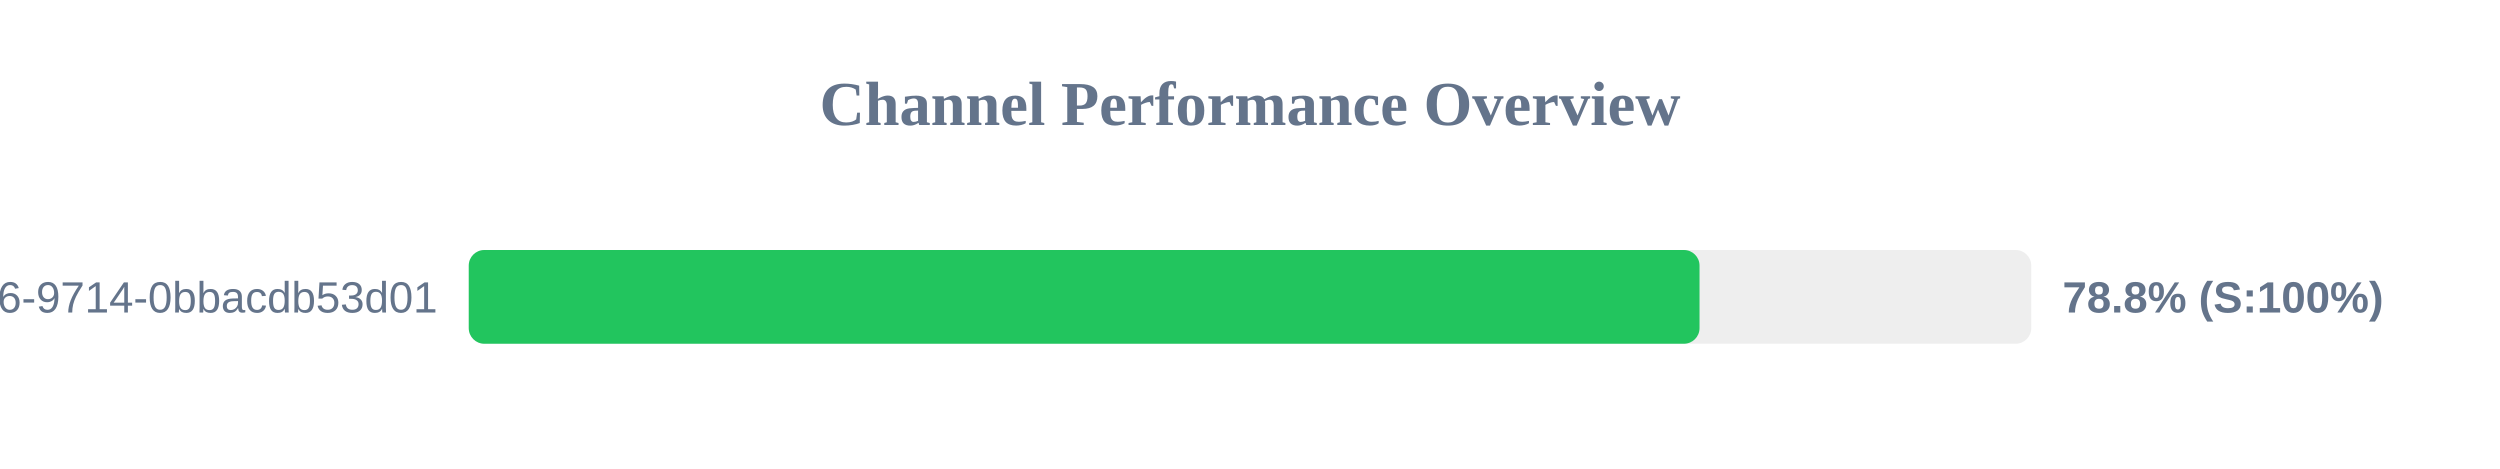
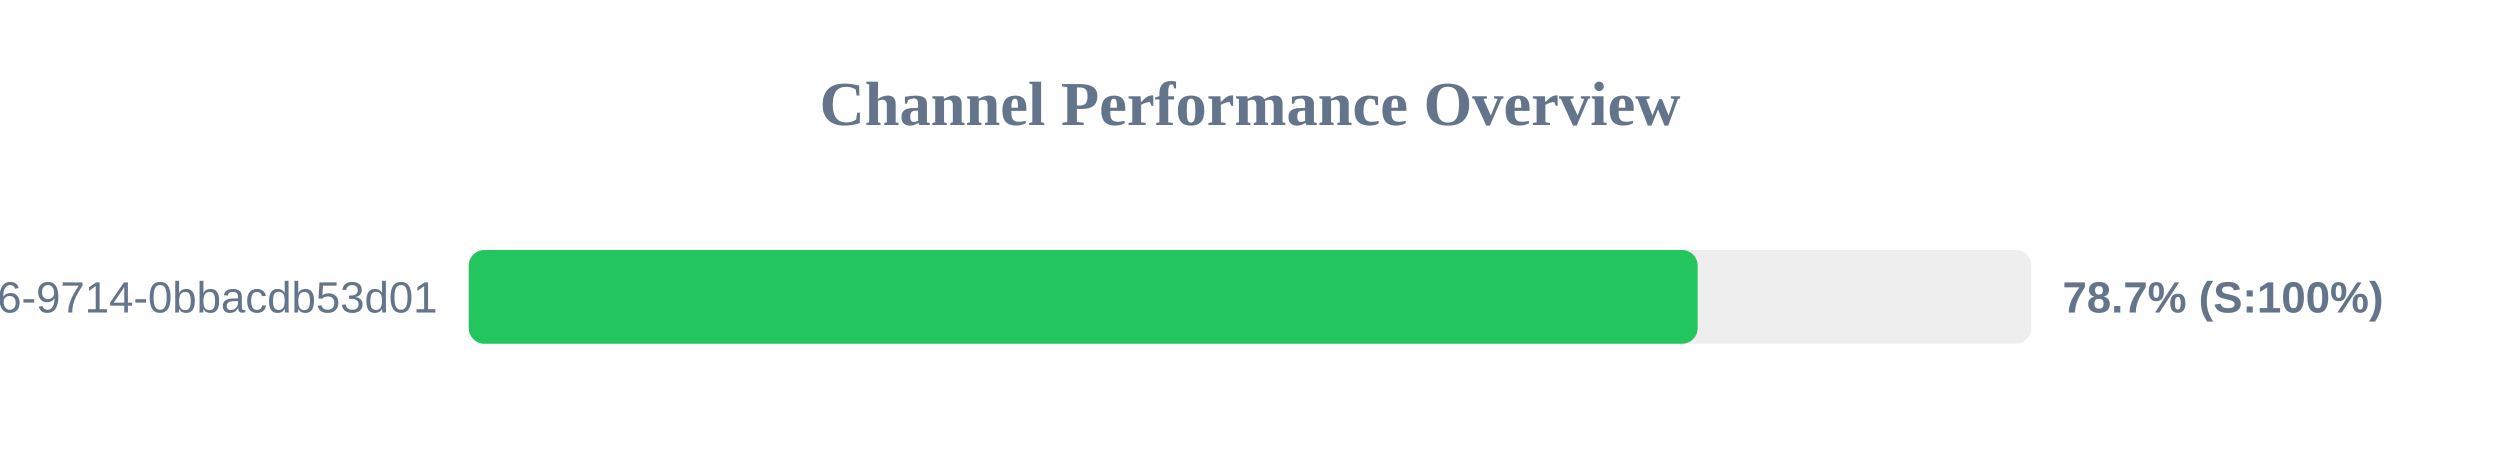
<svg xmlns="http://www.w3.org/2000/svg" width="800" height="150" version="1.1">
  <style>
        .row { font: 14px Arial; fill: #64748b; }
        .score { font: bold 14px Arial; fill: #64748b; }
    </style>
  <text x="400" y="40" text-anchor="middle" font-size="20px" font-weight="bold" fill="#64748b">Channel Performance Overview</text>
  <rect x="150" y="80" width="500" height="30" fill="#eee" rx="5" />
-   <rect x="150" y="80" width="393.85" height="30" fill="#22c55e" rx="5" />
+   <rect x="150" y="80" width="393.25" height="30" fill="#22c55e" rx="5" />
  <text x="140" y="100" text-anchor="end" class="row">?uuid=23125f6e-ec56-4c26-9714-0bbacdb53d01</text>
-   <text x="660" y="100" text-anchor="start" class="score">78.8% (S:100%)</text>
+   <text x="660" y="100" text-anchor="start" class="score">78.7% (S:100%)</text>
</svg>
